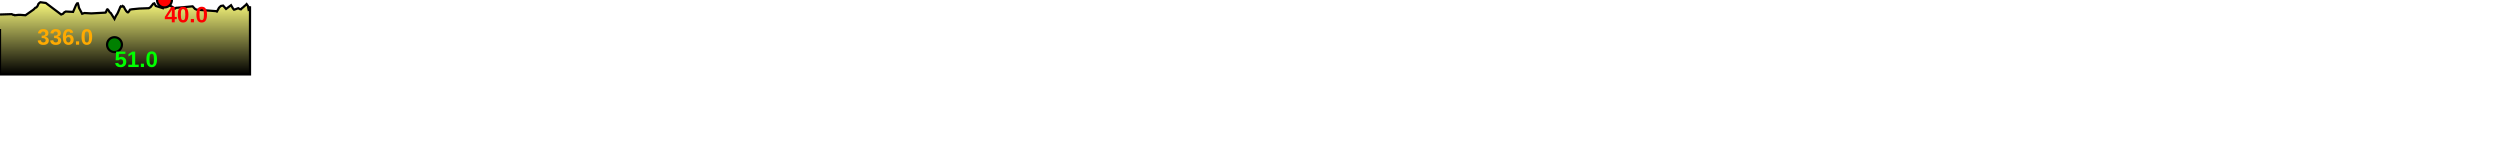
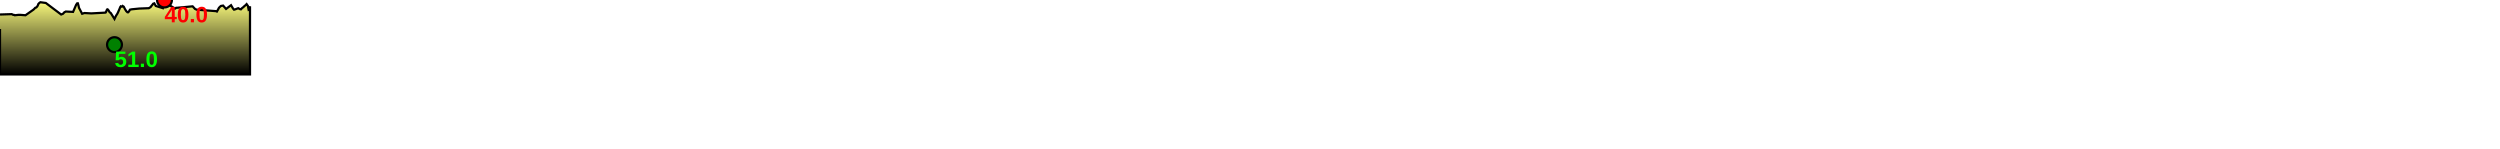
<svg xmlns="http://www.w3.org/2000/svg" baseProfile="full" height="200px" version="1.1" width="3359.755px">
  <defs>
    <linearGradient id="my-gradient" x1="0" x2="0" y1="0" y2="1">
      <stop offset="0.0" stop-color="#ffff7f" stop-opacity="1" />
      <stop offset="0.2" stop-color="#cccc66" stop-opacity="1" />
      <stop offset="1.0" stop-color="#000000" stop-opacity="1" />
    </linearGradient>
  </defs>
  <path d="M 0 19.5 L 0.0 19.5 L 15.774 19.0 L 17.807 20.0 L 18.827 20.0 L 19.859 20.5 L 24.488 20.0 L 25.267 20.0 L 25.8 20.0 L 26.412 20.0 L 27.806 20.0 L 34.24 20.5 L 44.2 13.5 L 45.498 12.5 L 46.424 11.5 L 47.347 10.5 L 48.803 10.0 L 50.149 8.5 L 50.95 7.0 L 51.439 5.5 L 52.826 4.0 L 54.258 3.0 L 61.574 4.0 L 82.171 19.5 L 84.677 18.5 L 86.484 16.5 L 88.484 15.5 L 98.194 16.0 L 102.297 6.5 L 102.963 5.5 L 103.716 4.5 L 104.659 4.5 L 105.496 7.5 L 106.135 10.5 L 110.362 18.5 L 113.45 17.5 L 122.719 18.0 L 141.388 17.0 L 141.821 16.5 L 142.249 16.5 L 142.861 15.0 L 143.469 13.5 L 144.197 12.5 L 144.56 12.5 L 145.915 14.0 L 147.373 16.5 L 148.862 17.5 L 149.807 19.0 L 153.865 25.5 L 156.011 21.0 L 157.38 19.0 L 158.43 17.0 L 160.607 12.0 L 161.587 9.5 L 162.351 8.5 L 163.317 9.0 L 163.906 9.0 L 164.751 8.0 L 166.307 9.0 L 167.807 12.0 L 169.702 15.0 L 171.301 16.5 L 172.288 16.5 L 173.552 15.0 L 174.649 13.0 L 177.051 12.5 L 187.105 11.5 L 200.08 11.0 L 202.414 9.5 L 203.84 7.5 L 204.398 7.0 L 205.866 5.0 L 207.36 4.5 L 209.32 8.0 L 218.905 11.0 L 219.571 8.0 L 220.073 5.5 L 221.05 0.0 L 226.782 6.5 L 233.639 10.5 L 234.787 11.5 L 235.442 11.5 L 236.66 10.5 L 237.402 10.5 L 258.843 8.5 L 262.09 12.0 L 264.23 13.0 L 290.451 15.0 L 291.487 15.5 L 292.944 13.0 L 294.275 10.5 L 295.725 9.0 L 296.946 8.0 L 299.825 7.5 L 303.801 12.0 L 310.502 7.0 L 311.98 9.5 L 313.167 11.5 L 314.546 13.0 L 316.29 12.5 L 320.189 11.0 L 321.855 12.0 L 323.15 12.5 L 323.921 12.5 L 324.641 11.5 L 325.815 10.5 L 326.5 10.0 L 327.182 9.5 L 328.124 8.5 L 329.97 7.0 L 331.414 5.5 L 333.167 8.0 L 334.132 13.0 L 334.918 12.5 L 335.975 8.5 L 335.975 100 L 0.0 100 L 0.0 39.0" fill="url(#my-gradient)" stroke="black" stroke-width="3" />
  <circle cx="221.05" cy="0" fill="red" r="10" stroke="black" stroke-width="3" />
  <circle cx="153.865" cy="60" fill="green" r="10" stroke="black" stroke-width="3" />
-   <text fill="#ffaa00" font-family="Arial" font-size="30px" font-weight="bold" stroke="none" x="50" y="60">336.0</text>
  <text fill="#ff0000" font-family="Arial" font-size="30px" font-weight="bold" stroke="none" x="221.05" y="30">40.0</text>
  <text fill="#00ff00" font-family="Arial" font-size="30px" font-weight="bold" stroke="none" x="153.865" y="90">51.0</text>
</svg>
